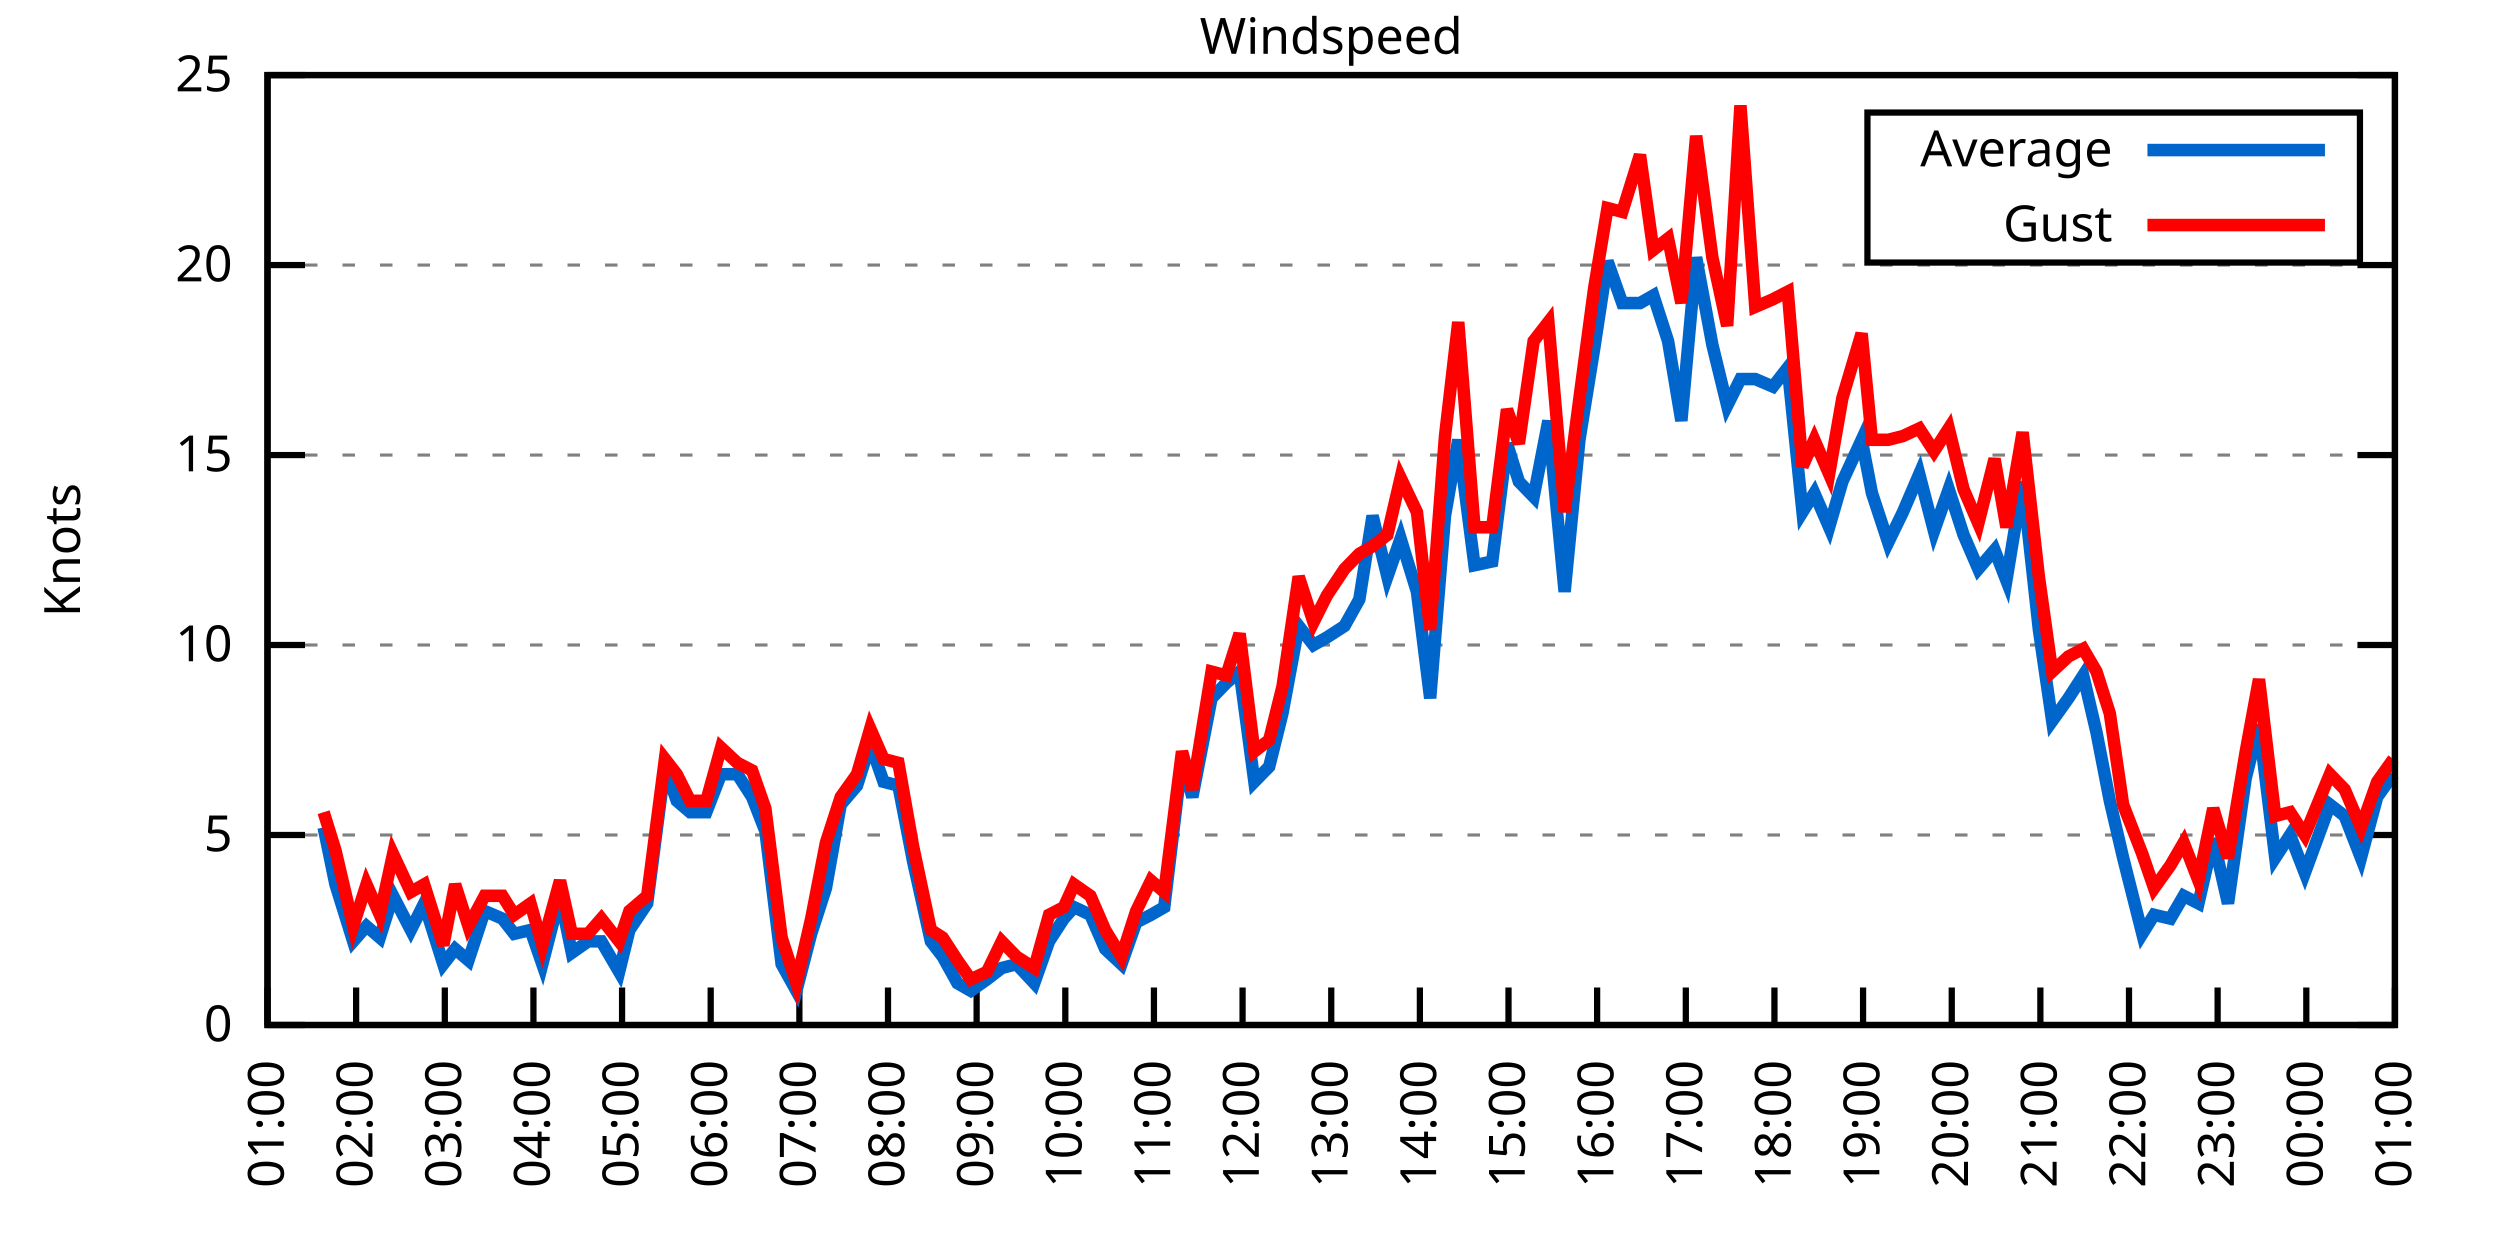
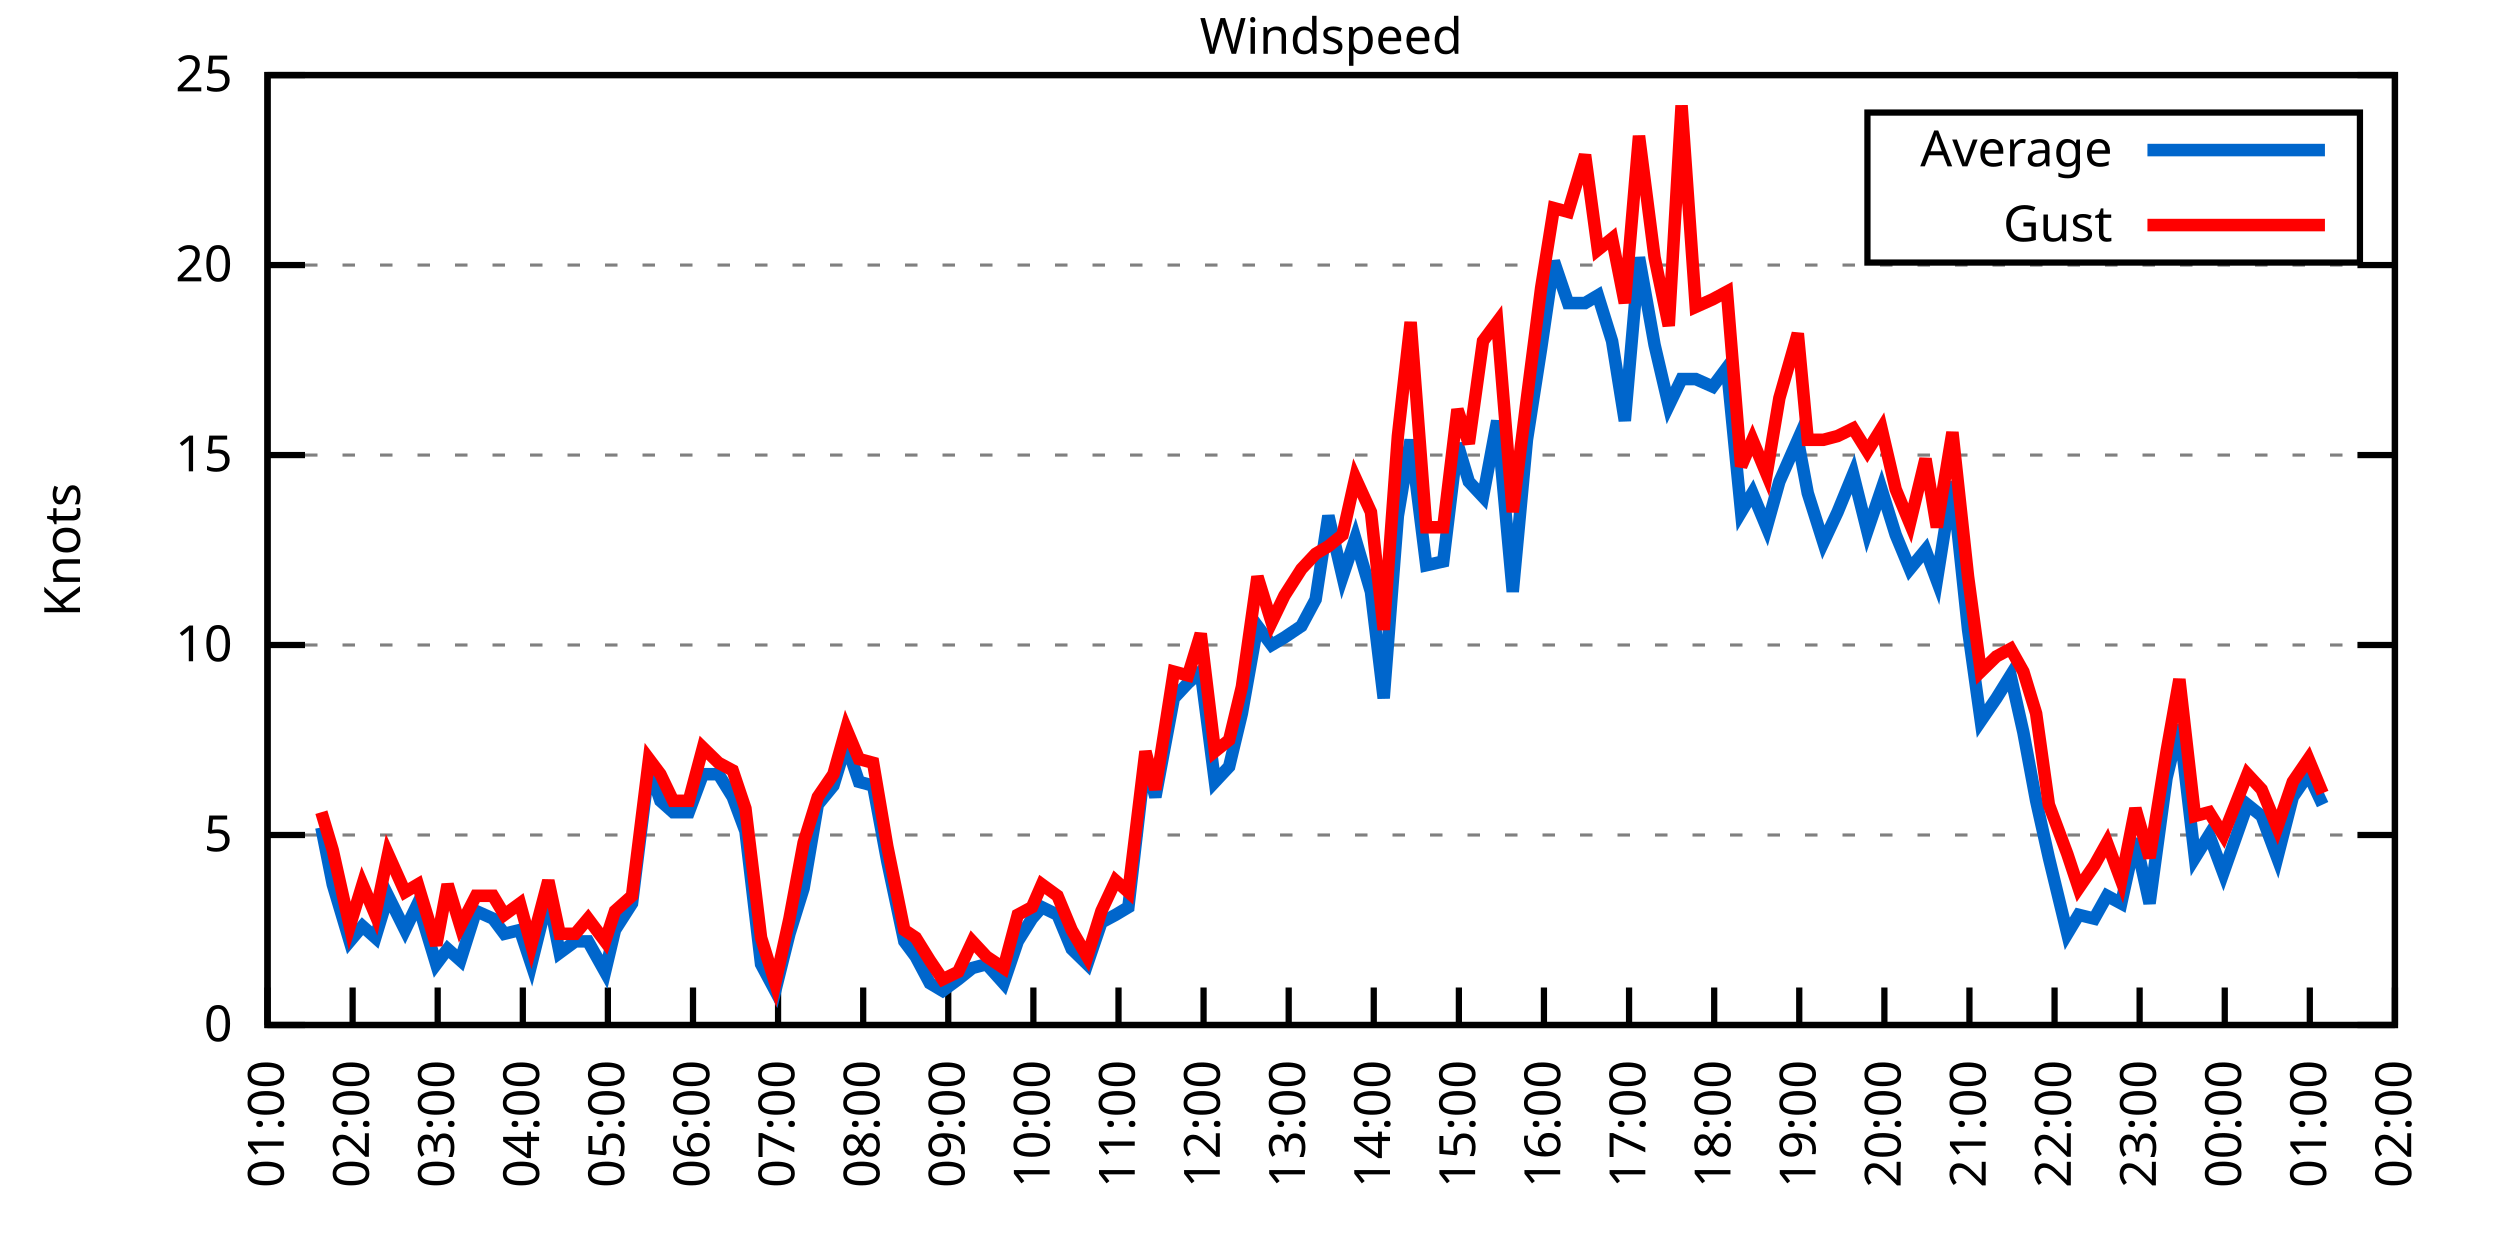
<svg xmlns="http://www.w3.org/2000/svg" xmlns:xlink="http://www.w3.org/1999/xlink" width="400" height="200" viewBox="0 0 400 200">
  <g id="gnuplot_canvas">
    <rect x="0" y="0" width="400" height="200" fill="none" />
    <defs>
      <circle id="gpDot" r="0.5" stroke-width="0.5" stroke="currentColor" />
      <path id="gpPt0" stroke-width="0.333" stroke="currentColor" d="M-1,0 h2 M0,-1 v2" />
      <path id="gpPt1" stroke-width="0.333" stroke="currentColor" d="M-1,-1 L1,1 M1,-1 L-1,1" />
      <path id="gpPt2" stroke-width="0.333" stroke="currentColor" d="M-1,0 L1,0 M0,-1 L0,1 M-1,-1 L1,1 M-1,1 L1,-1" />
      <rect id="gpPt3" stroke-width="0.333" stroke="currentColor" x="-1" y="-1" width="2" height="2" />
      <rect id="gpPt4" stroke-width="0.333" stroke="currentColor" fill="currentColor" x="-1" y="-1" width="2" height="2" />
      <circle id="gpPt5" stroke-width="0.333" stroke="currentColor" cx="0" cy="0" r="1" />
      <use xlink:href="#gpPt5" id="gpPt6" fill="currentColor" stroke="none" />
      <path id="gpPt7" stroke-width="0.333" stroke="currentColor" d="M0,-1.33 L-1.33,0.67 L1.33,0.67 z" />
      <use xlink:href="#gpPt7" id="gpPt8" fill="currentColor" stroke="none" />
      <use xlink:href="#gpPt7" id="gpPt9" stroke="currentColor" transform="rotate(180)" />
      <use xlink:href="#gpPt9" id="gpPt10" fill="currentColor" stroke="none" />
      <use xlink:href="#gpPt3" id="gpPt11" stroke="currentColor" transform="rotate(45)" />
      <use xlink:href="#gpPt11" id="gpPt12" fill="currentColor" stroke="none" />
      <path id="gpPt13" stroke-width="0.333" stroke="currentColor" d="M0,1.330 L1.265,0.411 L0.782,-1.067 L-0.782,-1.076 L-1.265,0.411 z" />
      <use xlink:href="#gpPt13" id="gpPt14" fill="currentColor" stroke="none" />
      <filter id="textbox" filterUnits="objectBoundingBox" x="0" y="0" height="1" width="1">
        <feFlood flood-color="white" flood-opacity="1" result="bgnd" />
        <feComposite in="SourceGraphic" in2="bgnd" operator="atop" />
      </filter>
      <filter id="greybox" filterUnits="objectBoundingBox" x="0" y="0" height="1" width="1">
        <feFlood flood-color="lightgrey" flood-opacity="1" result="grey" />
        <feComposite in="SourceGraphic" in2="grey" operator="atop" />
      </filter>
    </defs>
    <g fill="none" color="white" stroke="currentColor" stroke-width="1.00" stroke-linecap="butt" stroke-linejoin="miter">
</g>
    <g fill="none" color="black" stroke="currentColor" stroke-width="1.00" stroke-linecap="butt" stroke-linejoin="miter">
      <g stroke="none" shape-rendering="crispEdges">
        <polygon fill="rgb(255, 255, 255)" points="42.80,164.00 383.18,164.00 383.18,12.02 42.80,12.02 " />
      </g>
    </g>
    <g fill="none" color="black" stroke="currentColor" stroke-width="1.00" stroke-linecap="butt" stroke-linejoin="miter">
</g>
    <g fill="none" color="black" stroke="black" stroke-width="0.50" stroke-linecap="butt" stroke-linejoin="miter">
</g>
    <g fill="none" color="gray" stroke="currentColor" stroke-width="0.50" stroke-linecap="butt" stroke-linejoin="miter">
      <path stroke="gray" stroke-dasharray="2,4" class="gridline" d="M42.80,164.00 L383.19,164.00  " />
    </g>
    <g fill="none" color="gray" stroke="gray" stroke-width="1.00" stroke-linecap="butt" stroke-linejoin="miter">
</g>
    <g fill="none" color="black" stroke="currentColor" stroke-width="1.00" stroke-linecap="butt" stroke-linejoin="miter">
      <path stroke="black" d="M42.80,164.00 L48.80,164.00 M383.19,164.00 L377.19,164.00  " />
      <g transform="translate(37.20,166.60)" stroke="none" fill="black" font-family="Sans" font-size="8.00" text-anchor="end">
        <text>
          <tspan font-family="Sans"> 0</tspan>
        </text>
      </g>
    </g>
    <g fill="none" color="black" stroke="currentColor" stroke-width="1.00" stroke-linecap="butt" stroke-linejoin="miter">
</g>
    <g fill="none" color="black" stroke="black" stroke-width="0.50" stroke-linecap="butt" stroke-linejoin="miter">
</g>
    <g fill="none" color="gray" stroke="currentColor" stroke-width="0.50" stroke-linecap="butt" stroke-linejoin="miter">
      <path stroke="gray" stroke-dasharray="2,4" class="gridline" d="M42.80,133.60 L383.19,133.60  " />
    </g>
    <g fill="none" color="gray" stroke="gray" stroke-width="1.00" stroke-linecap="butt" stroke-linejoin="miter">
</g>
    <g fill="none" color="black" stroke="currentColor" stroke-width="1.00" stroke-linecap="butt" stroke-linejoin="miter">
      <path stroke="black" d="M42.80,133.60 L48.80,133.60 M383.19,133.60 L377.19,133.60  " />
      <g transform="translate(37.20,136.20)" stroke="none" fill="black" font-family="Sans" font-size="8.00" text-anchor="end">
        <text>
          <tspan font-family="Sans"> 5</tspan>
        </text>
      </g>
    </g>
    <g fill="none" color="black" stroke="currentColor" stroke-width="1.00" stroke-linecap="butt" stroke-linejoin="miter">
</g>
    <g fill="none" color="black" stroke="black" stroke-width="0.50" stroke-linecap="butt" stroke-linejoin="miter">
</g>
    <g fill="none" color="gray" stroke="currentColor" stroke-width="0.50" stroke-linecap="butt" stroke-linejoin="miter">
      <path stroke="gray" stroke-dasharray="2,4" class="gridline" d="M42.80,103.20 L383.19,103.20  " />
    </g>
    <g fill="none" color="gray" stroke="gray" stroke-width="1.00" stroke-linecap="butt" stroke-linejoin="miter">
</g>
    <g fill="none" color="black" stroke="currentColor" stroke-width="1.00" stroke-linecap="butt" stroke-linejoin="miter">
      <path stroke="black" d="M42.80,103.20 L48.80,103.20 M383.19,103.20 L377.19,103.20  " />
      <g transform="translate(37.20,105.80)" stroke="none" fill="black" font-family="Sans" font-size="8.00" text-anchor="end">
        <text>
          <tspan font-family="Sans"> 10</tspan>
        </text>
      </g>
    </g>
    <g fill="none" color="black" stroke="currentColor" stroke-width="1.00" stroke-linecap="butt" stroke-linejoin="miter">
</g>
    <g fill="none" color="black" stroke="black" stroke-width="0.50" stroke-linecap="butt" stroke-linejoin="miter">
</g>
    <g fill="none" color="gray" stroke="currentColor" stroke-width="0.50" stroke-linecap="butt" stroke-linejoin="miter">
      <path stroke="gray" stroke-dasharray="2,4" class="gridline" d="M42.80,72.81 L383.19,72.81  " />
    </g>
    <g fill="none" color="gray" stroke="gray" stroke-width="1.00" stroke-linecap="butt" stroke-linejoin="miter">
</g>
    <g fill="none" color="black" stroke="currentColor" stroke-width="1.00" stroke-linecap="butt" stroke-linejoin="miter">
      <path stroke="black" d="M42.80,72.81 L48.80,72.81 M383.19,72.81 L377.19,72.81  " />
      <g transform="translate(37.20,75.41)" stroke="none" fill="black" font-family="Sans" font-size="8.00" text-anchor="end">
        <text>
          <tspan font-family="Sans"> 15</tspan>
        </text>
      </g>
    </g>
    <g fill="none" color="black" stroke="currentColor" stroke-width="1.00" stroke-linecap="butt" stroke-linejoin="miter">
</g>
    <g fill="none" color="black" stroke="black" stroke-width="0.50" stroke-linecap="butt" stroke-linejoin="miter">
</g>
    <g fill="none" color="gray" stroke="currentColor" stroke-width="0.50" stroke-linecap="butt" stroke-linejoin="miter">
      <path stroke="gray" stroke-dasharray="2,4" class="gridline" d="M42.80,42.41 L383.19,42.41  " />
    </g>
    <g fill="none" color="gray" stroke="gray" stroke-width="1.00" stroke-linecap="butt" stroke-linejoin="miter">
</g>
    <g fill="none" color="black" stroke="currentColor" stroke-width="1.00" stroke-linecap="butt" stroke-linejoin="miter">
      <path stroke="black" d="M42.80,42.41 L48.80,42.41 M383.19,42.41 L377.19,42.41  " />
      <g transform="translate(37.20,45.01)" stroke="none" fill="black" font-family="Sans" font-size="8.00" text-anchor="end">
        <text>
          <tspan font-family="Sans"> 20</tspan>
        </text>
      </g>
    </g>
    <g fill="none" color="black" stroke="currentColor" stroke-width="1.00" stroke-linecap="butt" stroke-linejoin="miter">
</g>
    <g fill="none" color="black" stroke="black" stroke-width="0.50" stroke-linecap="butt" stroke-linejoin="miter">
</g>
    <g fill="none" color="gray" stroke="currentColor" stroke-width="0.50" stroke-linecap="butt" stroke-linejoin="miter">
      <path stroke="gray" stroke-dasharray="2,4" class="gridline" d="M42.80,12.01 L383.19,12.01  " />
    </g>
    <g fill="none" color="gray" stroke="gray" stroke-width="1.00" stroke-linecap="butt" stroke-linejoin="miter">
</g>
    <g fill="none" color="black" stroke="currentColor" stroke-width="1.00" stroke-linecap="butt" stroke-linejoin="miter">
      <path stroke="black" d="M42.80,12.01 L48.80,12.01 M383.19,12.01 L377.19,12.01  " />
      <g transform="translate(37.20,14.61)" stroke="none" fill="black" font-family="Sans" font-size="8.00" text-anchor="end">
        <text>
          <tspan font-family="Sans"> 25</tspan>
        </text>
      </g>
    </g>
    <g fill="none" color="black" stroke="currentColor" stroke-width="1.00" stroke-linecap="butt" stroke-linejoin="miter">
      <path stroke="black" d="M42.80,164.00 L42.80,158.00  " />
      <g transform="translate(45.40,169.60) rotate(270.00)" stroke="none" fill="black" font-family="Sans" font-size="8.00" text-anchor="end">
        <text>
          <tspan font-family="Sans">01:00</tspan>
        </text>
      </g>
    </g>
    <g fill="none" color="black" stroke="currentColor" stroke-width="1.00" stroke-linecap="butt" stroke-linejoin="miter">
-       <path stroke="black" d="M56.98,164.00 L56.98,158.00  " />
-       <g transform="translate(59.58,169.60) rotate(270.00)" stroke="none" fill="black" font-family="Sans" font-size="8.00" text-anchor="end">
+       <path stroke="black" d="M56.42,164.00 L56.42,158.00  " />
+       <g transform="translate(59.02,169.60) rotate(270.00)" stroke="none" fill="black" font-family="Sans" font-size="8.00" text-anchor="end">
        <text>
          <tspan font-family="Sans">02:00</tspan>
        </text>
      </g>
    </g>
    <g fill="none" color="black" stroke="currentColor" stroke-width="1.00" stroke-linecap="butt" stroke-linejoin="miter">
-       <path stroke="black" d="M71.17,164.00 L71.17,158.00  " />
-       <g transform="translate(73.77,169.60) rotate(270.00)" stroke="none" fill="black" font-family="Sans" font-size="8.00" text-anchor="end">
+       <path stroke="black" d="M70.03,164.00 L70.03,158.00  " />
+       <g transform="translate(72.63,169.60) rotate(270.00)" stroke="none" fill="black" font-family="Sans" font-size="8.00" text-anchor="end">
        <text>
          <tspan font-family="Sans">03:00</tspan>
        </text>
      </g>
    </g>
    <g fill="none" color="black" stroke="currentColor" stroke-width="1.00" stroke-linecap="butt" stroke-linejoin="miter">
-       <path stroke="black" d="M85.35,164.00 L85.35,158.00  " />
-       <g transform="translate(87.95,169.60) rotate(270.00)" stroke="none" fill="black" font-family="Sans" font-size="8.00" text-anchor="end">
+       <path stroke="black" d="M83.65,164.00 L83.65,158.00  " />
+       <g transform="translate(86.25,169.60) rotate(270.00)" stroke="none" fill="black" font-family="Sans" font-size="8.00" text-anchor="end">
        <text>
          <tspan font-family="Sans">04:00</tspan>
        </text>
      </g>
    </g>
    <g fill="none" color="black" stroke="currentColor" stroke-width="1.00" stroke-linecap="butt" stroke-linejoin="miter">
-       <path stroke="black" d="M99.53,164.00 L99.53,158.00  " />
-       <g transform="translate(102.13,169.60) rotate(270.00)" stroke="none" fill="black" font-family="Sans" font-size="8.00" text-anchor="end">
+       <path stroke="black" d="M97.26,164.00 L97.26,158.00  " />
+       <g transform="translate(99.86,169.60) rotate(270.00)" stroke="none" fill="black" font-family="Sans" font-size="8.00" text-anchor="end">
        <text>
          <tspan font-family="Sans">05:00</tspan>
        </text>
      </g>
    </g>
    <g fill="none" color="black" stroke="currentColor" stroke-width="1.00" stroke-linecap="butt" stroke-linejoin="miter">
-       <path stroke="black" d="M113.71,164.00 L113.71,158.00  " />
-       <g transform="translate(116.31,169.60) rotate(270.00)" stroke="none" fill="black" font-family="Sans" font-size="8.00" text-anchor="end">
+       <path stroke="black" d="M110.88,164.00 L110.88,158.00  " />
+       <g transform="translate(113.48,169.60) rotate(270.00)" stroke="none" fill="black" font-family="Sans" font-size="8.00" text-anchor="end">
        <text>
          <tspan font-family="Sans">06:00</tspan>
        </text>
      </g>
    </g>
    <g fill="none" color="black" stroke="currentColor" stroke-width="1.00" stroke-linecap="butt" stroke-linejoin="miter">
-       <path stroke="black" d="M127.90,164.00 L127.90,158.00  " />
-       <g transform="translate(130.50,169.60) rotate(270.00)" stroke="none" fill="black" font-family="Sans" font-size="8.00" text-anchor="end">
+       <path stroke="black" d="M124.49,164.00 L124.49,158.00  " />
+       <g transform="translate(127.09,169.60) rotate(270.00)" stroke="none" fill="black" font-family="Sans" font-size="8.00" text-anchor="end">
        <text>
          <tspan font-family="Sans">07:00</tspan>
        </text>
      </g>
    </g>
    <g fill="none" color="black" stroke="currentColor" stroke-width="1.00" stroke-linecap="butt" stroke-linejoin="miter">
-       <path stroke="black" d="M142.08,164.00 L142.08,158.00  " />
-       <g transform="translate(144.68,169.60) rotate(270.00)" stroke="none" fill="black" font-family="Sans" font-size="8.00" text-anchor="end">
+       <path stroke="black" d="M138.11,164.00 L138.11,158.00  " />
+       <g transform="translate(140.71,169.60) rotate(270.00)" stroke="none" fill="black" font-family="Sans" font-size="8.00" text-anchor="end">
        <text>
          <tspan font-family="Sans">08:00</tspan>
        </text>
      </g>
    </g>
    <g fill="none" color="black" stroke="currentColor" stroke-width="1.00" stroke-linecap="butt" stroke-linejoin="miter">
-       <path stroke="black" d="M156.26,164.00 L156.26,158.00  " />
-       <g transform="translate(158.86,169.60) rotate(270.00)" stroke="none" fill="black" font-family="Sans" font-size="8.00" text-anchor="end">
+       <path stroke="black" d="M151.72,164.00 L151.72,158.00  " />
+       <g transform="translate(154.32,169.60) rotate(270.00)" stroke="none" fill="black" font-family="Sans" font-size="8.00" text-anchor="end">
        <text>
          <tspan font-family="Sans">09:00</tspan>
        </text>
      </g>
    </g>
    <g fill="none" color="black" stroke="currentColor" stroke-width="1.00" stroke-linecap="butt" stroke-linejoin="miter">
-       <path stroke="black" d="M170.45,164.00 L170.45,158.00  " />
-       <g transform="translate(173.05,169.60) rotate(270.00)" stroke="none" fill="black" font-family="Sans" font-size="8.00" text-anchor="end">
+       <path stroke="black" d="M165.34,164.00 L165.34,158.00  " />
+       <g transform="translate(167.94,169.60) rotate(270.00)" stroke="none" fill="black" font-family="Sans" font-size="8.00" text-anchor="end">
        <text>
          <tspan font-family="Sans">10:00</tspan>
        </text>
      </g>
    </g>
    <g fill="none" color="black" stroke="currentColor" stroke-width="1.00" stroke-linecap="butt" stroke-linejoin="miter">
-       <path stroke="black" d="M184.63,164.00 L184.63,158.00  " />
-       <g transform="translate(187.23,169.60) rotate(270.00)" stroke="none" fill="black" font-family="Sans" font-size="8.00" text-anchor="end">
+       <path stroke="black" d="M178.96,164.00 L178.96,158.00  " />
+       <g transform="translate(181.56,169.60) rotate(270.00)" stroke="none" fill="black" font-family="Sans" font-size="8.00" text-anchor="end">
        <text>
          <tspan font-family="Sans">11:00</tspan>
        </text>
      </g>
    </g>
    <g fill="none" color="black" stroke="currentColor" stroke-width="1.00" stroke-linecap="butt" stroke-linejoin="miter">
-       <path stroke="black" d="M198.81,164.00 L198.81,158.00  " />
-       <g transform="translate(201.41,169.60) rotate(270.00)" stroke="none" fill="black" font-family="Sans" font-size="8.00" text-anchor="end">
+       <path stroke="black" d="M192.57,164.00 L192.57,158.00  " />
+       <g transform="translate(195.17,169.60) rotate(270.00)" stroke="none" fill="black" font-family="Sans" font-size="8.00" text-anchor="end">
        <text>
          <tspan font-family="Sans">12:00</tspan>
        </text>
      </g>
    </g>
    <g fill="none" color="black" stroke="currentColor" stroke-width="1.00" stroke-linecap="butt" stroke-linejoin="miter">
-       <path stroke="black" d="M213.00,164.00 L213.00,158.00  " />
-       <g transform="translate(215.60,169.60) rotate(270.00)" stroke="none" fill="black" font-family="Sans" font-size="8.00" text-anchor="end">
+       <path stroke="black" d="M206.19,164.00 L206.19,158.00  " />
+       <g transform="translate(208.79,169.60) rotate(270.00)" stroke="none" fill="black" font-family="Sans" font-size="8.00" text-anchor="end">
        <text>
          <tspan font-family="Sans">13:00</tspan>
        </text>
      </g>
    </g>
    <g fill="none" color="black" stroke="currentColor" stroke-width="1.00" stroke-linecap="butt" stroke-linejoin="miter">
-       <path stroke="black" d="M227.18,164.00 L227.18,158.00  " />
-       <g transform="translate(229.78,169.60) rotate(270.00)" stroke="none" fill="black" font-family="Sans" font-size="8.00" text-anchor="end">
+       <path stroke="black" d="M219.80,164.00 L219.80,158.00  " />
+       <g transform="translate(222.40,169.60) rotate(270.00)" stroke="none" fill="black" font-family="Sans" font-size="8.00" text-anchor="end">
        <text>
          <tspan font-family="Sans">14:00</tspan>
        </text>
      </g>
    </g>
    <g fill="none" color="black" stroke="currentColor" stroke-width="1.00" stroke-linecap="butt" stroke-linejoin="miter">
-       <path stroke="black" d="M241.36,164.00 L241.36,158.00  " />
-       <g transform="translate(243.96,169.60) rotate(270.00)" stroke="none" fill="black" font-family="Sans" font-size="8.00" text-anchor="end">
+       <path stroke="black" d="M233.42,164.00 L233.42,158.00  " />
+       <g transform="translate(236.02,169.60) rotate(270.00)" stroke="none" fill="black" font-family="Sans" font-size="8.00" text-anchor="end">
        <text>
          <tspan font-family="Sans">15:00</tspan>
        </text>
      </g>
    </g>
    <g fill="none" color="black" stroke="currentColor" stroke-width="1.00" stroke-linecap="butt" stroke-linejoin="miter">
-       <path stroke="black" d="M255.54,164.00 L255.54,158.00  " />
-       <g transform="translate(258.14,169.60) rotate(270.00)" stroke="none" fill="black" font-family="Sans" font-size="8.00" text-anchor="end">
+       <path stroke="black" d="M247.03,164.00 L247.03,158.00  " />
+       <g transform="translate(249.63,169.60) rotate(270.00)" stroke="none" fill="black" font-family="Sans" font-size="8.00" text-anchor="end">
        <text>
          <tspan font-family="Sans">16:00</tspan>
        </text>
      </g>
    </g>
    <g fill="none" color="black" stroke="currentColor" stroke-width="1.00" stroke-linecap="butt" stroke-linejoin="miter">
-       <path stroke="black" d="M269.73,164.00 L269.73,158.00  " />
-       <g transform="translate(272.33,169.60) rotate(270.00)" stroke="none" fill="black" font-family="Sans" font-size="8.00" text-anchor="end">
+       <path stroke="black" d="M260.65,164.00 L260.65,158.00  " />
+       <g transform="translate(263.25,169.60) rotate(270.00)" stroke="none" fill="black" font-family="Sans" font-size="8.00" text-anchor="end">
        <text>
          <tspan font-family="Sans">17:00</tspan>
        </text>
      </g>
    </g>
    <g fill="none" color="black" stroke="currentColor" stroke-width="1.00" stroke-linecap="butt" stroke-linejoin="miter">
-       <path stroke="black" d="M283.91,164.00 L283.91,158.00  " />
-       <g transform="translate(286.51,169.60) rotate(270.00)" stroke="none" fill="black" font-family="Sans" font-size="8.00" text-anchor="end">
+       <path stroke="black" d="M274.27,164.00 L274.27,158.00  " />
+       <g transform="translate(276.87,169.60) rotate(270.00)" stroke="none" fill="black" font-family="Sans" font-size="8.00" text-anchor="end">
        <text>
          <tspan font-family="Sans">18:00</tspan>
        </text>
      </g>
    </g>
    <g fill="none" color="black" stroke="currentColor" stroke-width="1.00" stroke-linecap="butt" stroke-linejoin="miter">
-       <path stroke="black" d="M298.09,164.00 L298.09,158.00  " />
-       <g transform="translate(300.69,169.60) rotate(270.00)" stroke="none" fill="black" font-family="Sans" font-size="8.00" text-anchor="end">
+       <path stroke="black" d="M287.88,164.00 L287.88,158.00  " />
+       <g transform="translate(290.48,169.60) rotate(270.00)" stroke="none" fill="black" font-family="Sans" font-size="8.00" text-anchor="end">
        <text>
          <tspan font-family="Sans">19:00</tspan>
        </text>
      </g>
    </g>
    <g fill="none" color="black" stroke="currentColor" stroke-width="1.00" stroke-linecap="butt" stroke-linejoin="miter">
-       <path stroke="black" d="M312.28,164.00 L312.28,158.00  " />
-       <g transform="translate(314.88,169.60) rotate(270.00)" stroke="none" fill="black" font-family="Sans" font-size="8.00" text-anchor="end">
+       <path stroke="black" d="M301.50,164.00 L301.50,158.00  " />
+       <g transform="translate(304.10,169.60) rotate(270.00)" stroke="none" fill="black" font-family="Sans" font-size="8.00" text-anchor="end">
        <text>
          <tspan font-family="Sans">20:00</tspan>
        </text>
      </g>
    </g>
    <g fill="none" color="black" stroke="currentColor" stroke-width="1.00" stroke-linecap="butt" stroke-linejoin="miter">
-       <path stroke="black" d="M326.46,164.00 L326.46,158.00  " />
-       <g transform="translate(329.06,169.60) rotate(270.00)" stroke="none" fill="black" font-family="Sans" font-size="8.00" text-anchor="end">
+       <path stroke="black" d="M315.11,164.00 L315.11,158.00  " />
+       <g transform="translate(317.71,169.60) rotate(270.00)" stroke="none" fill="black" font-family="Sans" font-size="8.00" text-anchor="end">
        <text>
          <tspan font-family="Sans">21:00</tspan>
        </text>
      </g>
    </g>
    <g fill="none" color="black" stroke="currentColor" stroke-width="1.00" stroke-linecap="butt" stroke-linejoin="miter">
-       <path stroke="black" d="M340.64,164.00 L340.64,158.00  " />
-       <g transform="translate(343.24,169.60) rotate(270.00)" stroke="none" fill="black" font-family="Sans" font-size="8.00" text-anchor="end">
+       <path stroke="black" d="M328.73,164.00 L328.73,158.00  " />
+       <g transform="translate(331.33,169.60) rotate(270.00)" stroke="none" fill="black" font-family="Sans" font-size="8.00" text-anchor="end">
        <text>
          <tspan font-family="Sans">22:00</tspan>
        </text>
      </g>
    </g>
    <g fill="none" color="black" stroke="currentColor" stroke-width="1.00" stroke-linecap="butt" stroke-linejoin="miter">
-       <path stroke="black" d="M354.82,164.00 L354.82,158.00  " />
-       <g transform="translate(357.42,169.60) rotate(270.00)" stroke="none" fill="black" font-family="Sans" font-size="8.00" text-anchor="end">
+       <path stroke="black" d="M342.34,164.00 L342.34,158.00  " />
+       <g transform="translate(344.94,169.60) rotate(270.00)" stroke="none" fill="black" font-family="Sans" font-size="8.00" text-anchor="end">
        <text>
          <tspan font-family="Sans">23:00</tspan>
        </text>
      </g>
    </g>
    <g fill="none" color="black" stroke="currentColor" stroke-width="1.00" stroke-linecap="butt" stroke-linejoin="miter">
-       <path stroke="black" d="M369.01,164.00 L369.01,158.00  " />
-       <g transform="translate(371.61,169.60) rotate(270.00)" stroke="none" fill="black" font-family="Sans" font-size="8.00" text-anchor="end">
+       <path stroke="black" d="M355.96,164.00 L355.96,158.00  " />
+       <g transform="translate(358.56,169.60) rotate(270.00)" stroke="none" fill="black" font-family="Sans" font-size="8.00" text-anchor="end">
        <text>
          <tspan font-family="Sans">00:00</tspan>
+         </text>
+       </g>
+     </g>
+     <g fill="none" color="black" stroke="currentColor" stroke-width="1.00" stroke-linecap="butt" stroke-linejoin="miter">
+       <path stroke="black" d="M369.57,164.00 L369.57,158.00  " />
+       <g transform="translate(372.17,169.60) rotate(270.00)" stroke="none" fill="black" font-family="Sans" font-size="8.00" text-anchor="end">
+         <text>
+           <tspan font-family="Sans">01:00</tspan>
        </text>
      </g>
    </g>
    <g fill="none" color="black" stroke="currentColor" stroke-width="1.00" stroke-linecap="butt" stroke-linejoin="miter">
      <path stroke="black" d="M383.19,164.00 L383.19,158.00  " />
      <g transform="translate(385.79,169.60) rotate(270.00)" stroke="none" fill="black" font-family="Sans" font-size="8.00" text-anchor="end">
        <text>
-           <tspan font-family="Sans">01:00</tspan>
+           <tspan font-family="Sans">02:00</tspan>
        </text>
      </g>
    </g>
    <g fill="none" color="black" stroke="currentColor" stroke-width="1.00" stroke-linecap="butt" stroke-linejoin="miter">
</g>
    <g fill="none" color="black" stroke="currentColor" stroke-width="1.00" stroke-linecap="butt" stroke-linejoin="miter">
      <path stroke="black" d="M42.80,12.01 L42.80,164.00 L383.19,164.00 L383.19,12.01 L42.80,12.01 Z  " />
    </g>
    <g fill="none" color="black" stroke="currentColor" stroke-width="1.00" stroke-linecap="butt" stroke-linejoin="miter">
</g>
    <g fill="none" color="black" stroke="currentColor" stroke-width="1.00" stroke-linecap="butt" stroke-linejoin="miter">
      <path stroke="black" d="M298.79,42.01 L298.79,18.01 L377.59,18.01 L377.59,42.01 L298.79,42.01 Z  " />
    </g>
    <g id="Windspeed_plot_1">
      <g fill="none" color="white" stroke="black" stroke-width="2.00" stroke-linecap="butt" stroke-linejoin="miter">
</g>
      <g fill="none" color="black" stroke="currentColor" stroke-width="2.00" stroke-linecap="butt" stroke-linejoin="miter">
        <g transform="translate(337.99,26.61)" stroke="none" fill="black" font-family="Sans" font-size="8.00" text-anchor="end">
          <text>
            <tspan font-family="Sans">Average</tspan>
          </text>
        </g>
      </g>
      <g fill="none" color="black" stroke="currentColor" stroke-width="2.00" stroke-linecap="butt" stroke-linejoin="miter">
-         <path stroke="rgb(  0, 102, 204)" d="M343.59,24.01 L371.99,24.01 M51.78,132.39 L53.67,141.51 L56.51,150.62 L58.64,148.19 L60.77,150.02 L62.89,143.33   L65.73,148.80 L67.86,144.55 L70.93,154.27 L72.82,151.84 L74.95,153.66 L77.55,145.76 L80.38,146.98 L82.28,149.41   L84.88,148.80 L86.77,154.27 L89.60,143.33 L91.49,152.45 L94.09,150.62 L96.22,150.62 L99.06,155.49 L100.71,148.80   L103.55,144.55 L106.39,122.66 L108.28,128.13 L110.41,129.95 L113.01,129.95 L115.37,123.87 L117.97,123.87 L120.33,127.52   L122.46,132.99 L125.06,154.27 L127.42,158.53 L129.79,149.41 L132.15,142.11 L134.52,128.74 L137.12,125.70 L139.24,119.01   L141.37,125.09 L143.74,125.70 L146.10,137.86 L148.94,150.62 L150.83,153.06 L153.19,157.31 L155.32,158.53 L157.92,156.70   L160.28,154.88 L162.65,154.27 L165.48,157.31 L167.85,150.62 L170.21,146.98 L171.86,145.15 L174.46,146.37 L176.83,151.84   L179.43,154.27 L181.79,147.59 L184.16,146.37 L186.28,145.15 L189.12,121.44 L190.78,127.52 L193.85,111.72 L196.21,109.28   L198.34,107.46 L200.70,125.09 L203.07,122.66 L205.19,114.15 L207.79,100.16 L210.16,103.20 L212.29,101.99 L215.12,100.16   L217.49,95.91 L219.61,82.53 L221.98,92.26 L224.10,86.18 L226.71,94.69 L228.83,111.72 L231.20,82.53 L233.32,70.37   L235.92,90.44 L238.76,89.83 L241.12,70.98 L243.02,77.06 L245.38,79.49 L247.74,67.33 L250.34,94.69 L252.71,70.37   L255.07,55.78 L257.20,41.80 L259.56,48.49 L262.40,48.49 L264.53,47.27 L266.89,54.57 L269.02,67.33 L271.38,41.19   L273.98,55.18 L276.35,64.90 L278.47,60.65 L280.84,60.65 L283.67,61.86 L286.04,58.82 L288.40,81.93 L290.29,78.89   L292.66,84.36 L294.78,77.06 L297.86,70.37 L299.51,78.89 L302.11,86.79 L304.47,81.93 L307.08,75.85 L309.44,84.97   L311.80,78.28 L314.17,85.57 L316.53,91.04 L319.13,88.00 L321.02,92.87 L323.62,77.06 L326.22,100.77 L328.35,115.36   L330.95,111.72 L333.31,108.07 L335.44,117.19 L337.57,128.13 L339.70,137.25 L342.77,149.41 L344.66,146.37 L347.26,146.98   L349.39,143.33 L351.75,144.55 L354.12,134.21 L356.48,144.55 L359.32,124.48 L361.44,115.97 L364.04,137.25 L366.41,133.60   L368.77,139.68 L372.79,128.74 L375.15,130.56 L377.75,137.25 L380.35,127.52 L382.95,123.87  " />
+         <path stroke="rgb(  0, 102, 204)" d="M343.59,24.01 L371.99,24.01 M51.42,132.39 L53.24,141.51 L55.96,150.62 L58.00,148.19 L60.05,150.02 L62.09,143.33   L64.81,148.80 L66.85,144.55 L69.80,154.27 L71.62,151.84 L73.66,153.66 L76.16,145.76 L78.88,146.98 L80.70,149.41   L83.19,148.80 L85.01,154.27 L87.73,143.33 L89.55,152.45 L92.04,150.62 L94.09,150.62 L96.81,155.49 L98.40,148.80   L101.12,144.55 L103.84,122.66 L105.66,128.13 L107.70,129.95 L110.20,129.95 L112.47,123.87 L114.96,123.87 L117.23,127.52   L119.27,132.99 L121.77,154.27 L124.04,158.53 L126.31,149.41 L128.58,142.11 L130.85,128.74 L133.34,125.70 L135.39,119.01   L137.43,125.09 L139.70,125.70 L141.97,137.86 L144.69,150.62 L146.51,153.06 L148.77,157.31 L150.82,158.53 L153.31,156.70   L155.58,154.88 L157.85,154.27 L160.57,157.31 L162.84,150.62 L165.11,146.98 L166.70,145.15 L169.20,146.37 L171.47,151.84   L173.96,154.27 L176.23,147.59 L178.50,146.37 L180.54,145.15 L183.27,121.44 L184.86,127.52 L187.81,111.72 L190.08,109.28   L192.12,107.46 L194.39,125.09 L196.66,122.66 L198.70,114.15 L201.19,100.16 L203.46,103.20 L205.51,101.99 L208.23,100.16   L210.50,95.91 L212.54,82.53 L214.81,92.26 L216.85,86.18 L219.35,94.69 L221.39,111.72 L223.66,82.53 L225.70,70.37   L228.20,90.44 L230.92,89.83 L233.19,70.98 L235.01,77.06 L237.28,79.49 L239.55,67.33 L242.04,94.69 L244.31,70.37   L246.58,55.78 L248.62,41.80 L250.89,48.49 L253.61,48.49 L255.66,47.27 L257.93,54.57 L259.97,67.33 L262.24,41.19   L264.73,55.18 L267.00,64.90 L269.05,60.65 L271.32,60.65 L274.04,61.86 L276.31,58.82 L278.58,81.93 L280.39,78.89   L282.66,84.36 L284.70,77.06 L287.65,70.37 L289.24,78.89 L291.74,86.79 L294.01,81.93 L296.50,75.85 L298.77,84.97   L301.04,78.28 L303.31,85.57 L305.58,91.04 L308.08,88.00 L309.89,92.87 L312.39,77.06 L314.89,100.77 L316.93,115.36   L319.42,111.72 L321.69,108.07 L323.74,117.19 L325.78,128.13 L327.82,137.25 L330.77,149.41 L332.59,146.37 L335.08,146.98   L337.12,143.33 L339.39,144.55 L341.66,134.21 L343.93,144.55 L346.65,124.48 L348.70,115.97 L351.19,137.25 L353.46,133.60   L355.73,139.68 L359.59,128.74 L361.86,130.56 L364.36,137.25 L366.85,127.52 L369.35,123.87 L371.62,128.74  " />
      </g>
    </g>
    <g id="Windspeed_plot_2">
      <g fill="none" color="black" stroke="currentColor" stroke-width="2.00" stroke-linecap="butt" stroke-linejoin="miter">
        <g transform="translate(337.99,38.61)" stroke="none" fill="black" font-family="Sans" font-size="8.00" text-anchor="end">
          <text>
            <tspan font-family="Sans">Gust</tspan>
          </text>
        </g>
      </g>
      <g fill="none" color="black" stroke="currentColor" stroke-width="2.00" stroke-linecap="butt" stroke-linejoin="miter">
-         <path stroke="rgb(255,   0,   0)" d="M343.59,36.01 L371.99,36.01 M51.78,129.95 L53.67,136.03 L56.51,148.19 L58.64,141.51 L60.77,146.37 L62.89,136.64   L65.73,142.72 L67.86,141.51 L70.93,151.23 L72.82,141.51 L74.95,148.19 L77.55,143.33 L80.38,143.33 L82.28,146.37   L84.88,144.55 L86.77,151.23 L89.60,140.90 L91.49,149.41 L94.09,149.41 L96.22,146.98 L99.06,150.62 L100.71,145.76   L103.55,143.33 L106.39,121.44 L108.28,123.87 L110.41,128.13 L113.01,128.13 L115.37,119.62 L117.97,122.05 L120.33,123.27   L122.46,129.35 L125.06,150.02 L127.42,157.31 L129.79,146.98 L132.15,134.82 L134.52,127.52 L137.12,123.87 L139.24,116.58   L141.37,121.44 L143.74,122.05 L146.10,135.43 L148.94,148.80 L150.83,150.02 L153.19,153.66 L155.32,156.70 L157.92,155.49   L160.28,150.62 L162.65,153.06 L165.48,154.88 L167.85,146.37 L170.21,145.15 L171.86,141.51 L174.46,143.33 L176.83,148.80   L179.43,153.06 L181.79,145.76 L184.16,140.90 L186.28,142.72 L189.12,120.23 L190.78,126.31 L193.85,107.46 L196.21,108.07   L198.34,101.38 L200.70,120.23 L203.07,118.40 L205.19,109.89 L207.79,92.26 L210.16,99.56 L212.29,95.30 L215.12,91.04   L217.49,88.61 L219.61,87.40 L221.98,85.57 L224.10,76.45 L226.71,81.93 L228.83,100.77 L231.20,69.77 L233.32,51.53   L235.92,84.36 L238.76,84.36 L241.12,65.51 L243.02,70.98 L245.38,54.57 L247.74,51.53 L250.34,81.93 L252.71,63.69   L255.07,46.06 L257.20,33.29 L259.56,33.90 L262.40,24.78 L264.53,39.98 L266.89,38.15 L269.02,48.49 L271.38,21.74   L273.98,41.19 L276.35,52.14 L278.47,16.87 L280.84,49.10 L283.67,47.88 L286.04,46.66 L288.40,74.63 L290.29,70.37   L292.66,75.85 L294.78,63.69 L297.86,53.35 L299.51,70.37 L302.11,70.37 L304.47,69.77 L307.08,68.55 L309.44,72.20   L311.80,68.55 L314.17,78.28 L316.53,83.75 L319.13,73.41 L321.02,84.36 L323.62,69.16 L326.22,92.26 L328.35,107.46   L330.95,105.03 L333.31,103.81 L335.44,107.46 L337.57,114.15 L339.70,128.74 L342.77,136.64 L344.66,142.11 L347.26,138.47   L349.39,134.82 L351.75,140.90 L354.12,129.35 L356.48,137.25 L359.32,120.23 L361.44,108.68 L364.04,130.56 L366.41,129.95   L368.77,133.60 L372.79,123.87 L375.15,126.31 L377.75,132.39 L380.35,125.09 L382.95,121.44  " />
+         <path stroke="rgb(255,   0,   0)" d="M343.59,36.01 L371.99,36.01 M51.42,129.95 L53.24,136.03 L55.96,148.19 L58.00,141.51 L60.05,146.37 L62.09,136.64   L64.81,142.72 L66.85,141.51 L69.80,151.23 L71.62,141.51 L73.66,148.19 L76.16,143.33 L78.88,143.33 L80.70,146.37   L83.19,144.55 L85.01,151.23 L87.73,140.90 L89.55,149.41 L92.04,149.41 L94.09,146.98 L96.81,150.62 L98.40,145.76   L101.12,143.33 L103.84,121.44 L105.66,123.87 L107.70,128.13 L110.20,128.13 L112.47,119.62 L114.96,122.05 L117.23,123.27   L119.27,129.35 L121.77,150.02 L124.04,157.31 L126.31,146.98 L128.58,134.82 L130.85,127.52 L133.34,123.87 L135.39,116.58   L137.43,121.44 L139.70,122.05 L141.97,135.43 L144.69,148.80 L146.51,150.02 L148.77,153.66 L150.82,156.70 L153.31,155.49   L155.58,150.62 L157.85,153.06 L160.57,154.88 L162.84,146.37 L165.11,145.15 L166.70,141.51 L169.20,143.33 L171.47,148.80   L173.96,153.06 L176.23,145.76 L178.50,140.90 L180.54,142.72 L183.27,120.23 L184.86,126.31 L187.81,107.46 L190.08,108.07   L192.12,101.38 L194.39,120.23 L196.66,118.40 L198.70,109.89 L201.19,92.26 L203.46,99.56 L205.51,95.30 L208.23,91.04   L210.50,88.61 L212.54,87.40 L214.81,85.57 L216.85,76.45 L219.35,81.93 L221.39,100.77 L223.66,69.77 L225.70,51.53   L228.20,84.36 L230.92,84.36 L233.19,65.51 L235.01,70.98 L237.28,54.57 L239.55,51.53 L242.04,81.93 L244.31,63.69   L246.58,46.06 L248.62,33.29 L250.89,33.90 L253.61,24.78 L255.66,39.98 L257.93,38.15 L259.97,48.49 L262.24,21.74   L264.73,41.19 L267.00,52.14 L269.05,16.87 L271.32,49.10 L274.04,47.88 L276.31,46.66 L278.58,74.63 L280.39,70.37   L282.66,75.85 L284.70,63.69 L287.65,53.35 L289.24,70.37 L291.74,70.37 L294.01,69.77 L296.50,68.55 L298.77,72.20   L301.04,68.55 L303.31,78.28 L305.58,83.75 L308.08,73.41 L309.89,84.36 L312.39,69.16 L314.89,92.26 L316.93,107.46   L319.42,105.03 L321.69,103.81 L323.74,107.46 L325.78,114.15 L327.82,128.74 L330.77,136.64 L332.59,142.11 L335.08,138.47   L337.12,134.82 L339.39,140.90 L341.66,129.35 L343.93,137.25 L346.65,120.23 L348.70,108.68 L351.19,130.56 L353.46,129.95   L355.73,133.60 L359.59,123.87 L361.86,126.31 L364.36,132.39 L366.85,125.09 L369.35,121.44 L371.62,126.91  " />
      </g>
    </g>
    <g fill="none" color="black" stroke="currentColor" stroke-width="2.00" stroke-linecap="butt" stroke-linejoin="miter">
</g>
    <g fill="none" color="black" stroke="black" stroke-width="1.00" stroke-linecap="butt" stroke-linejoin="miter">
</g>
    <g fill="none" color="black" stroke="currentColor" stroke-width="1.00" stroke-linecap="butt" stroke-linejoin="miter">
      <path stroke="black" d="M42.80,12.01 L42.80,164.00 L383.19,164.00 L383.19,12.01 L42.80,12.01 Z  " />
      <g transform="translate(12.80,88.01) rotate(270.00)" stroke="none" fill="black" font-family="Sans" font-size="8.00" text-anchor="middle">
        <text>
          <tspan font-family="Sans">Knots</tspan>
        </text>
      </g>
    </g>
    <g fill="none" color="black" stroke="currentColor" stroke-width="1.00" stroke-linecap="butt" stroke-linejoin="miter">
</g>
    <g fill="none" color="black" stroke="currentColor" stroke-width="1.00" stroke-linecap="butt" stroke-linejoin="miter">
      <g transform="translate(212.99,8.61)" stroke="none" fill="black" font-family="Sans" font-size="8.00" text-anchor="middle">
        <text>
          <tspan font-family="Sans">Windspeed</tspan>
        </text>
      </g>
    </g>
    <g fill="none" color="black" stroke="currentColor" stroke-width="1.00" stroke-linecap="butt" stroke-linejoin="miter">
</g>
  </g>
</svg>
